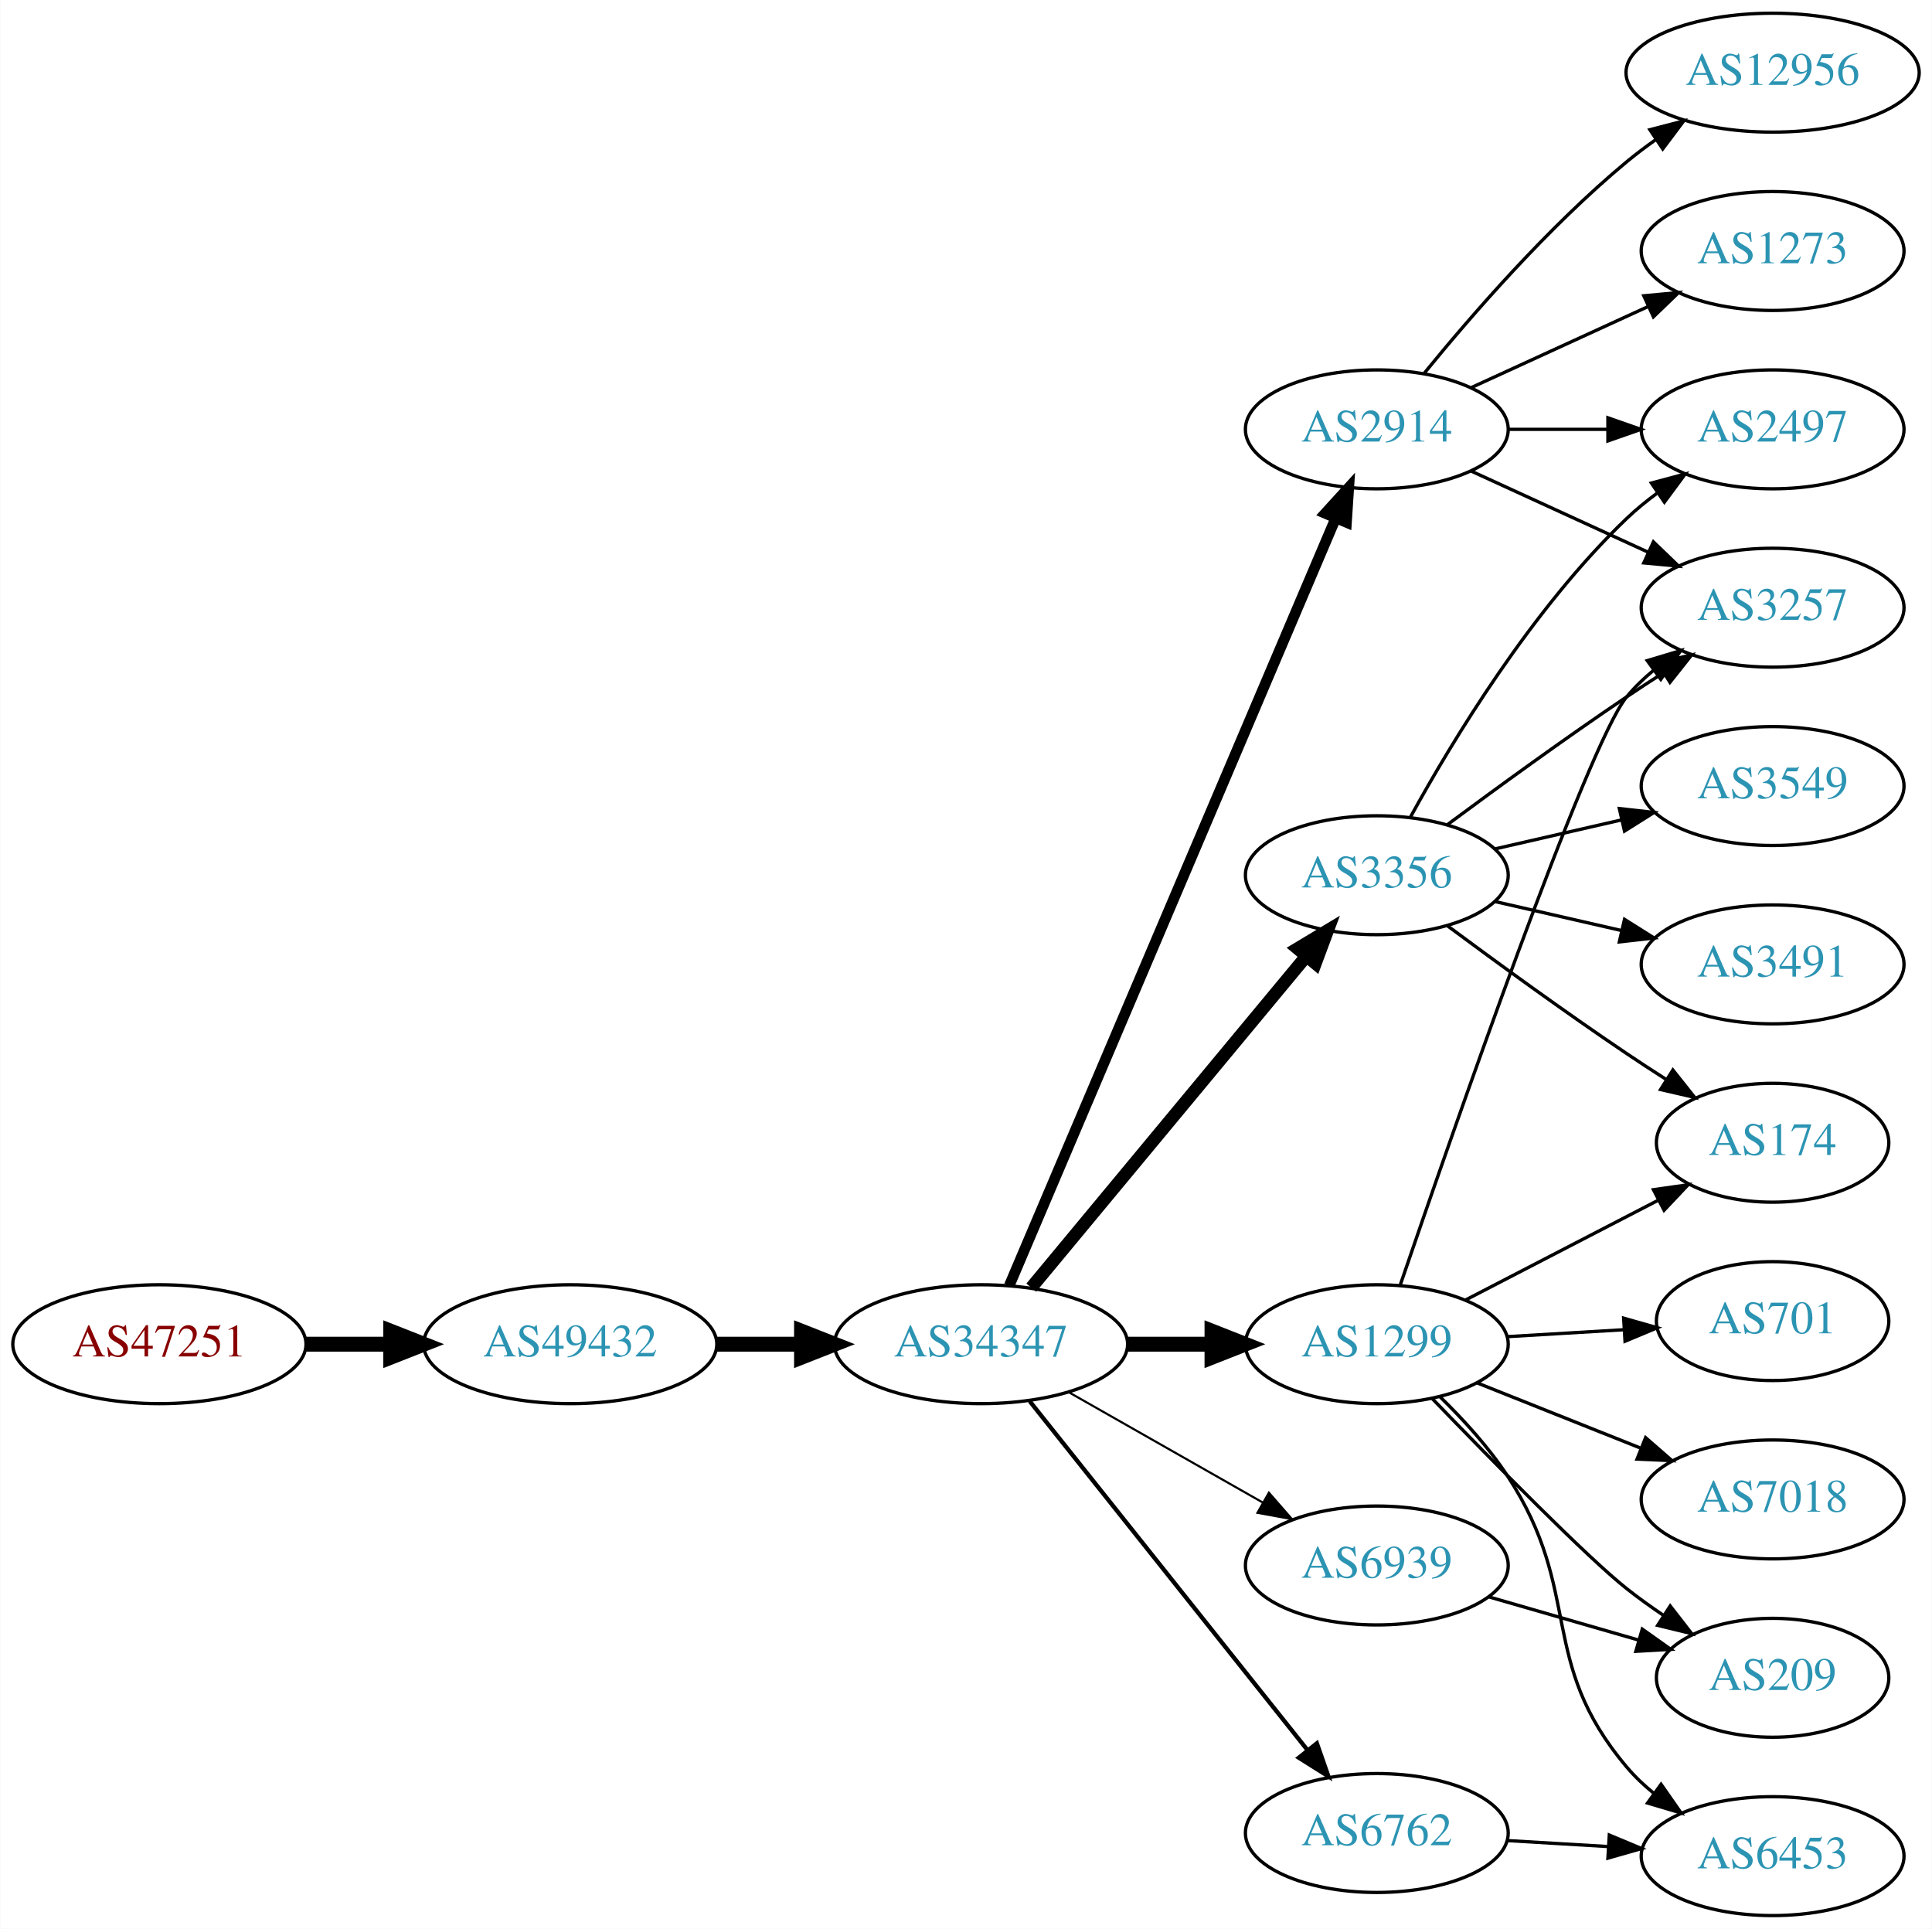
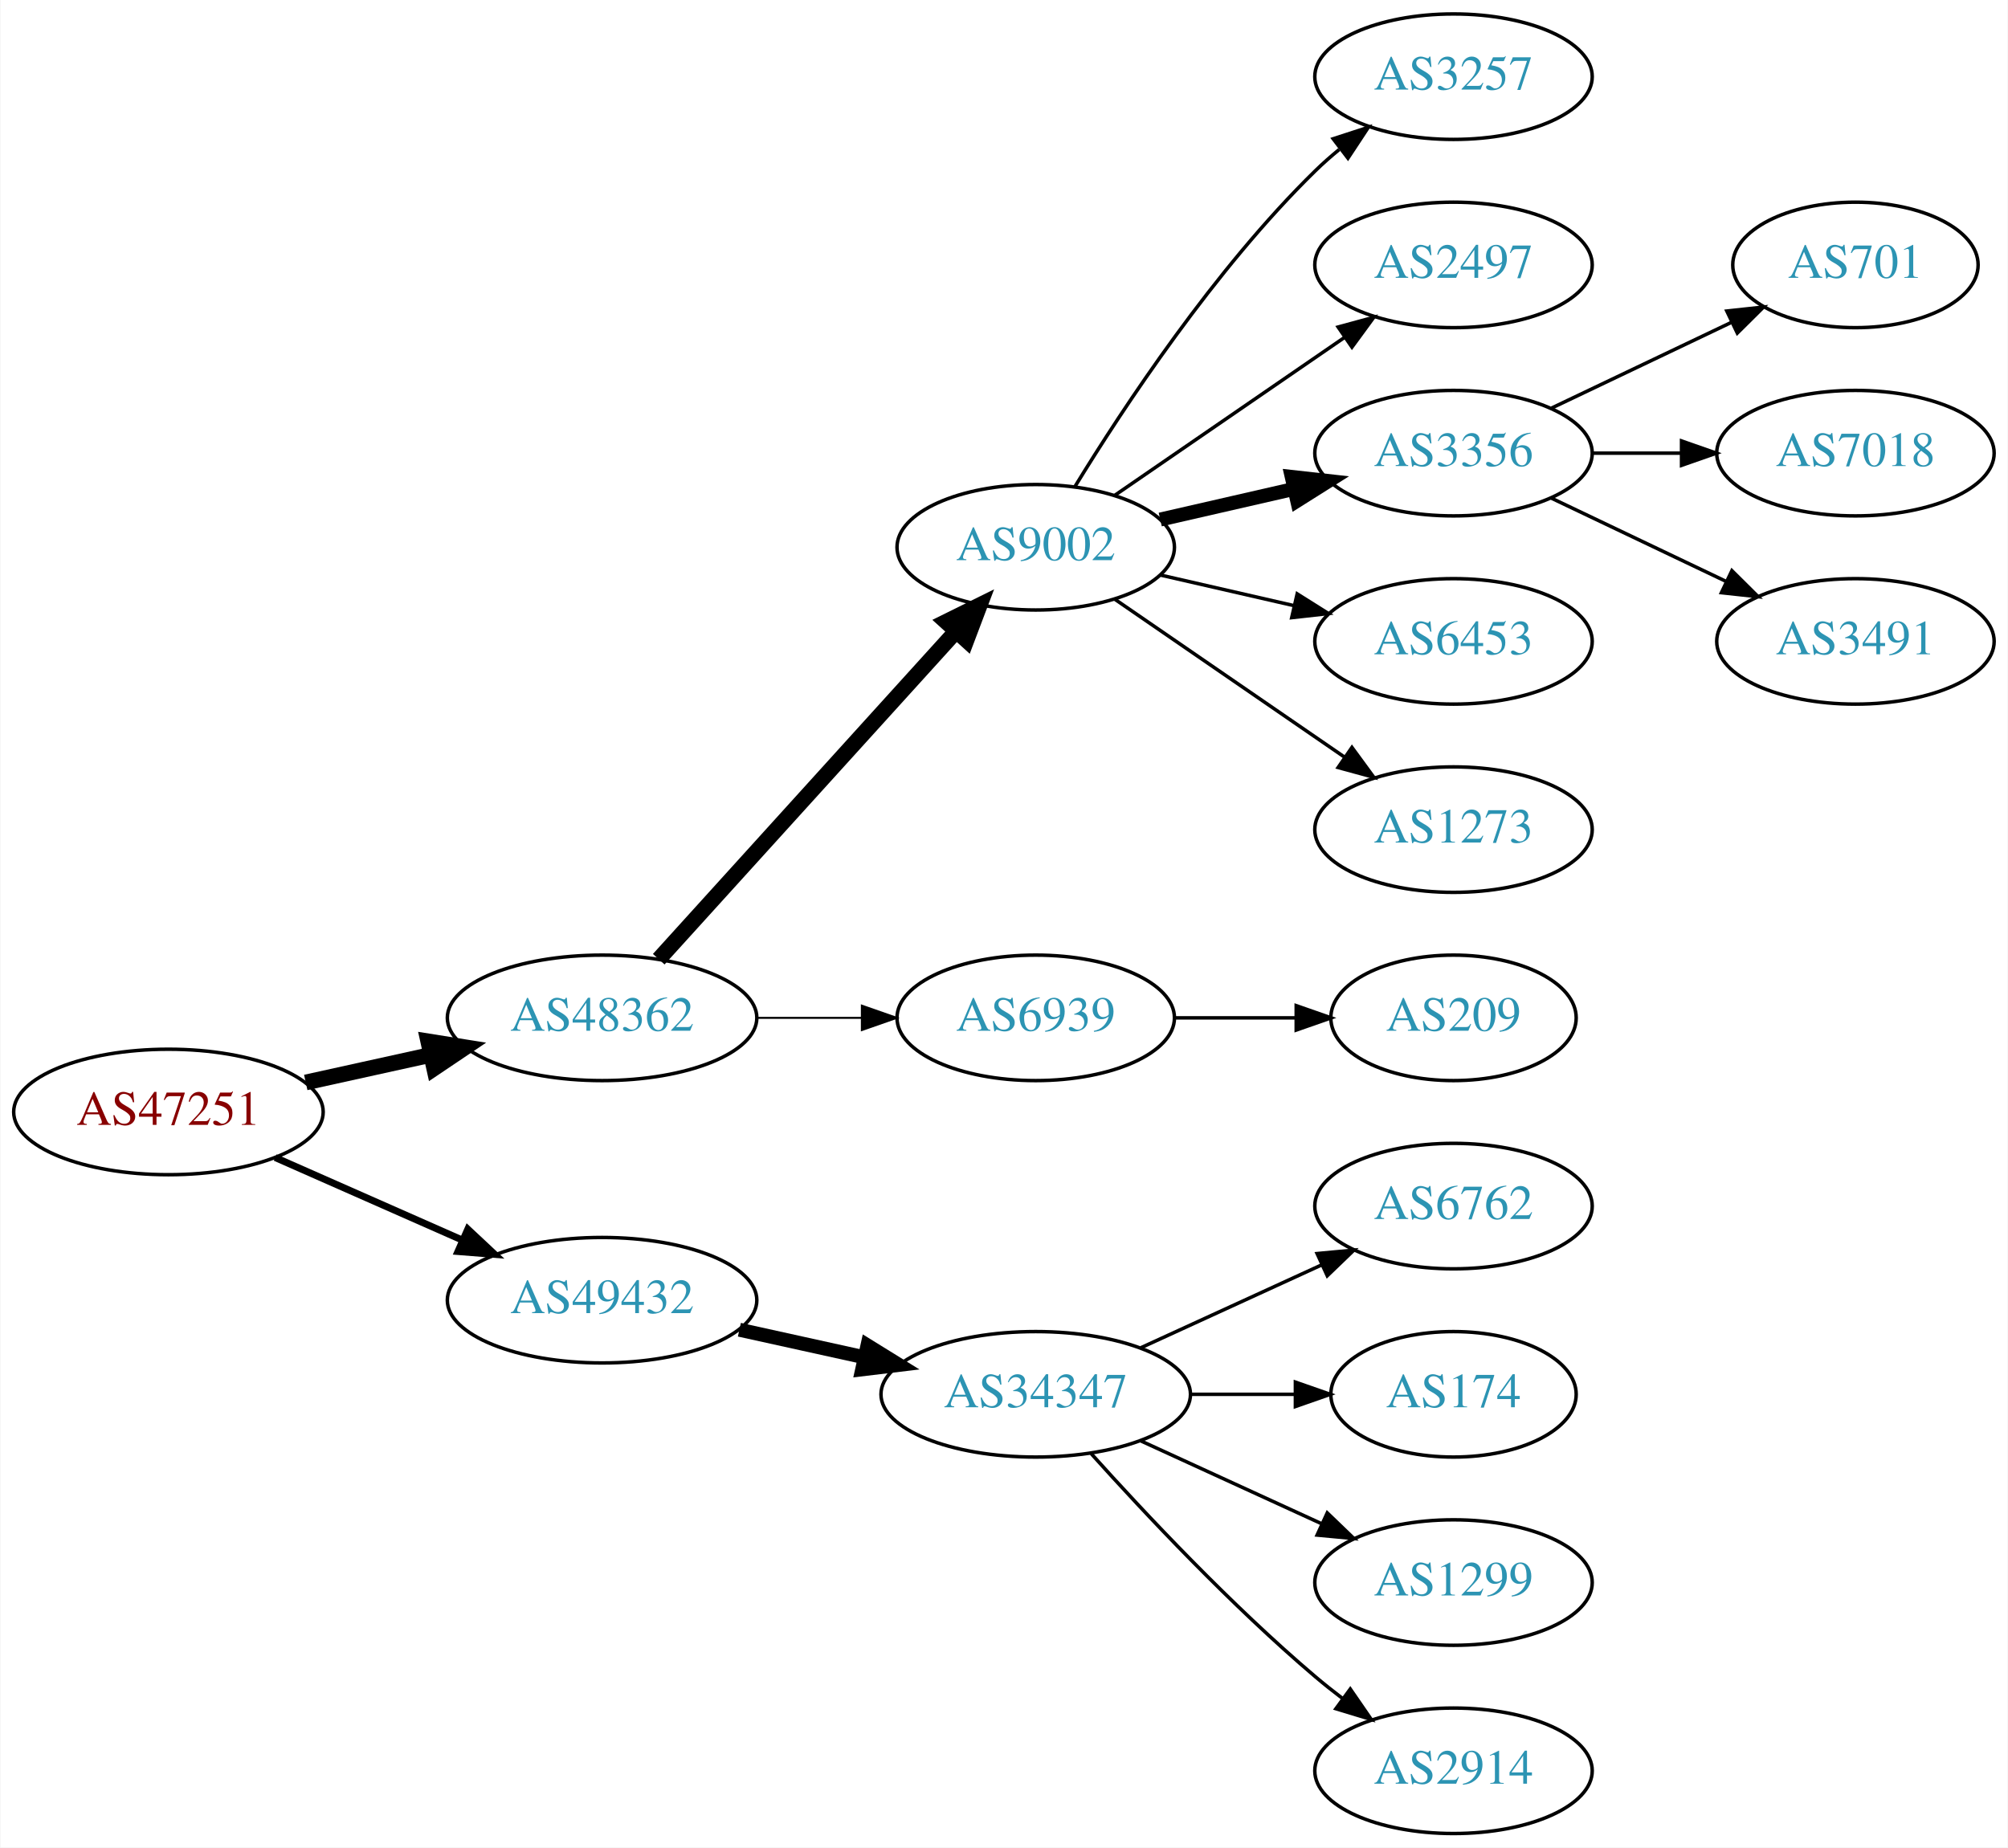
- <svg xmlns="http://www.w3.org/2000/svg" xmlns:xlink="http://www.w3.org/1999/xlink" width="585pt" height="584pt" viewBox="0.00 0.00 584.86 584.00">
-   <g id="graph0" class="graph" transform="scale(1 1) rotate(0) translate(4 580)">
-     <polygon fill="white" stroke="none" points="-4,4 -4,-580 580.862,-580 580.862,4 -4,4" />
+ <svg xmlns="http://www.w3.org/2000/svg" xmlns:xlink="http://www.w3.org/1999/xlink" width="576pt" height="530pt" viewBox="0.00 0.00 575.76 530.00">
+   <g id="graph0" class="graph" transform="scale(1 1) rotate(0) translate(4 526)">
+     <polygon fill="white" stroke="none" points="-4,4 -4,-526 571.762,-526 571.762,4 -4,4" />
    <g id="node1" class="node">
      <g id="a_node1">
        <a xlink:href="/asn/47251" xlink:title="AS47251 ~ VLBGIT Friesenecker e.U. [AT]">
-           <ellipse fill="#ffffff" stroke="black" cx="44.196" cy="-173" rx="44.393" ry="18" />
-           <text text-anchor="middle" x="44.196" y="-169.3" font-family="Times,serif" font-size="14.00" fill="#880000">AS47251</text>
+           <ellipse fill="#ffffff" stroke="black" cx="44.196" cy="-207" rx="44.393" ry="18" />
+           <text text-anchor="middle" x="44.196" y="-203.3" font-family="Times,serif" font-size="14.00" fill="#880000">AS47251</text>
        </a>
      </g>
    </g>
    <g id="node2" class="node">
      <g id="a_node2">
-         <a xlink:href="/asn/49432" xlink:title="AS49432 ~ schallert.com e.U. [AT]">
-           <ellipse fill="#ffffff" stroke="black" cx="168.588" cy="-173" rx="44.393" ry="18" />
-           <text text-anchor="middle" x="168.588" y="-169.3" font-family="Times,serif" font-size="14.00" fill="#2c94b3">AS49432</text>
+         <a xlink:href="/asn/48362" xlink:title="AS48362 ~ Stadtwerke Feldkirch [AT]">
+           <ellipse fill="#ffffff" stroke="black" cx="168.588" cy="-234" rx="44.393" ry="18" />
+           <text text-anchor="middle" x="168.588" y="-230.3" font-family="Times,serif" font-size="14.00" fill="#2c94b3">AS48362</text>
        </a>
      </g>
    </g>
    <g id="edge1" class="edge">
-       <path fill="none" stroke="black" stroke-width="4.5" d="M88.692,-173C96.898,-173 105.569,-173 114.041,-173" />
-       <polygon fill="black" stroke="black" stroke-width="4.5" points="114.233,-176.938 124.233,-173 114.233,-169.063 114.233,-176.938" />
+       <path fill="none" stroke="black" stroke-width="4.5" d="M83.586,-215.469C94.978,-217.982 107.6,-220.767 119.525,-223.397" />
+       <polygon fill="black" stroke="black" stroke-width="4.5" points="118.721,-227.252 129.335,-225.561 120.418,-219.562 118.721,-227.252" />
    </g>
    <g id="node3" class="node">
      <g id="a_node3">
-         <a xlink:href="/asn/34347" xlink:title="AS34347 ~ Stadtwerke Hall in Tirol GmbH [AT]">
-           <ellipse fill="#ffffff" stroke="black" cx="292.98" cy="-173" rx="44.393" ry="18" />
-           <text text-anchor="middle" x="292.98" y="-169.3" font-family="Times,serif" font-size="14.00" fill="#2c94b3">AS34347</text>
+         <a xlink:href="/asn/49432" xlink:title="AS49432 ~ schallert.com e.U. [AT]">
+           <ellipse fill="#ffffff" stroke="black" cx="168.588" cy="-153" rx="44.393" ry="18" />
+           <text text-anchor="middle" x="168.588" y="-149.3" font-family="Times,serif" font-size="14.00" fill="#2c94b3">AS49432</text>
        </a>
      </g>
    </g>
    <g id="edge2" class="edge">
-       <path fill="none" stroke="black" stroke-width="4.5" d="M213.084,-173C221.29,-173 229.961,-173 238.434,-173" />
-       <polygon fill="black" stroke="black" stroke-width="4.5" points="238.625,-176.938 248.625,-173 238.625,-169.063 238.625,-176.938" />
+       <path fill="none" stroke="black" stroke-width="2" d="M74.824,-193.928C90.941,-186.817 111.081,-177.931 128.473,-170.258" />
+       <polygon fill="black" stroke="black" stroke-width="2" points="130.073,-173.378 137.809,-166.139 127.247,-166.973 130.073,-173.378" />
    </g>
    <g id="node4" class="node">
      <g id="a_node4">
-         <a xlink:href="/asn/1299" xlink:title="AS1299 ~ Telia Carrier [EU]">
-           <ellipse fill="#ffffff" stroke="black" cx="412.823" cy="-173" rx="39.794" ry="18" />
-           <text text-anchor="middle" x="412.823" y="-169.3" font-family="Times,serif" font-size="14.00" fill="#2c94b3">AS1299</text>
+         <a xlink:href="/asn/9002" xlink:title="AS9002 ~ RETN Limited [EU]">
+           <ellipse fill="#ffffff" stroke="black" cx="292.98" cy="-369" rx="39.794" ry="18" />
+           <text text-anchor="middle" x="292.98" y="-365.3" font-family="Times,serif" font-size="14.00" fill="#2c94b3">AS9002</text>
        </a>
      </g>
    </g>
    <g id="edge3" class="edge">
-       <path fill="none" stroke="black" stroke-width="4.5" d="M337.191,-173C345.504,-173 354.267,-173 362.749,-173" />
-       <polygon fill="black" stroke="black" stroke-width="4.5" points="362.908,-176.938 372.908,-173 362.908,-169.063 362.908,-176.938" />
+       <path fill="none" stroke="black" stroke-width="4.5" d="M184.842,-250.825C206.305,-274.499 245.536,-317.771 270.104,-344.87" />
+       <polygon fill="black" stroke="black" stroke-width="4.5" points="267.285,-347.623 276.919,-352.387 273.119,-342.334 267.285,-347.623" />
    </g>
    <g id="node5" class="node">
      <g id="a_node5">
-         <a xlink:href="/asn/2914" xlink:title="AS2914 ~ NTT America, Inc. [US]">
-           <ellipse fill="#ffffff" stroke="black" cx="412.823" cy="-450" rx="39.794" ry="18" />
-           <text text-anchor="middle" x="412.823" y="-446.3" font-family="Times,serif" font-size="14.00" fill="#2c94b3">AS2914</text>
+         <a xlink:href="/asn/6939" xlink:title="AS6939 ~ Hurricane Electric LLC [US]">
+           <ellipse fill="#ffffff" stroke="black" cx="292.98" cy="-234" rx="39.794" ry="18" />
+           <text text-anchor="middle" x="292.98" y="-230.3" font-family="Times,serif" font-size="14.00" fill="#2c94b3">AS6939</text>
        </a>
      </g>
    </g>
    <g id="edge4" class="edge">
-       <path fill="none" stroke="black" stroke-width="3.214" d="M301.531,-190.749C321.61,-237.947 376.42,-366.783 400.369,-423.077" />
-       <polygon fill="black" stroke="black" stroke-width="3.214" points="397.2,-424.567 404.335,-432.399 403.641,-421.827 397.2,-424.567" />
+       <path fill="none" stroke="black" stroke-width="0.562" d="M213.084,-234C222.773,-234 233.11,-234 243.002,-234" />
+       <polygon fill="black" stroke="black" stroke-width="0.562" points="243.105,-237.5 253.105,-234 243.105,-230.5 243.105,-237.5" />
+     </g>
+     <g id="node15" class="node">
+       <g id="a_node15">
+         <a xlink:href="/asn/34347" xlink:title="AS34347 ~ Stadtwerke Hall in Tirol GmbH [AT]">
+           <ellipse fill="#ffffff" stroke="black" cx="292.98" cy="-126" rx="44.393" ry="18" />
+           <text text-anchor="middle" x="292.98" y="-122.3" font-family="Times,serif" font-size="14.00" fill="#2c94b3">AS34347</text>
+         </a>
+       </g>
+     </g>
+     <g id="edge14" class="edge">
+       <path fill="none" stroke="black" stroke-width="4" d="M207.978,-144.531C219.37,-142.018 231.993,-139.233 243.917,-136.603" />
+       <polygon fill="black" stroke="black" stroke-width="4" points="244.716,-140.011 253.727,-134.439 243.208,-133.175 244.716,-140.011" />
    </g>
    <g id="node6" class="node">
      <g id="a_node6">
-         <a xlink:href="/asn/6939" xlink:title="AS6939 ~ Hurricane Electric LLC [US]">
-           <ellipse fill="#ffffff" stroke="black" cx="412.823" cy="-106" rx="39.794" ry="18" />
-           <text text-anchor="middle" x="412.823" y="-102.3" font-family="Times,serif" font-size="14.00" fill="#2c94b3">AS6939</text>
+         <a xlink:href="/asn/3257" xlink:title="AS3257 ~ GTT [DE]">
+           <ellipse fill="#ffffff" stroke="black" cx="412.823" cy="-504" rx="39.794" ry="18" />
+           <text text-anchor="middle" x="412.823" y="-500.3" font-family="Times,serif" font-size="14.00" fill="#2c94b3">AS3257</text>
        </a>
      </g>
    </g>
    <g id="edge5" class="edge">
-       <path fill="none" stroke="black" stroke-width="0.643" d="M319.55,-158.462C336.77,-148.672 359.655,-135.66 378.326,-125.045" />
-       <polygon fill="black" stroke="black" stroke-width="0.643" points="380.147,-128.036 387.11,-120.05 376.687,-121.95 380.147,-128.036" />
+       <path fill="none" stroke="black" d="M304.246,-386.44C318.055,-408.991 344.243,-448.722 373.176,-477 375.317,-479.092 377.634,-481.137 380.034,-483.106" />
+       <polygon fill="black" stroke="black" points="378.301,-486.185 388.375,-489.464 382.544,-480.618 378.301,-486.185" />
    </g>
    <g id="node7" class="node">
      <g id="a_node7">
-         <a xlink:href="/asn/3356" xlink:title="AS3356 ~ Level 3 Parent, LLC [US]">
-           <ellipse fill="#ffffff" stroke="black" cx="412.823" cy="-315" rx="39.794" ry="18" />
-           <text text-anchor="middle" x="412.823" y="-311.3" font-family="Times,serif" font-size="14.00" fill="#2c94b3">AS3356</text>
+         <a xlink:href="/asn/2497" xlink:title="AS2497 ~ Internet Initiative Japan Inc. [JP]">
+           <ellipse fill="#ffffff" stroke="black" cx="412.823" cy="-450" rx="39.794" ry="18" />
+           <text text-anchor="middle" x="412.823" y="-446.3" font-family="Times,serif" font-size="14.00" fill="#2c94b3">AS2497</text>
        </a>
      </g>
    </g>
    <g id="edge6" class="edge">
-       <path fill="none" stroke="black" stroke-width="3.857" d="M308.195,-190.129C328.921,-215.104 367.552,-261.654 391.344,-290.322" />
-       <polygon fill="black" stroke="black" stroke-width="3.857" points="388.844,-292.792 397.924,-298.252 394.231,-288.321 388.844,-292.792" />
+       <path fill="none" stroke="black" d="M315.595,-383.857C334.083,-396.565 360.897,-414.995 381.526,-429.175" />
+       <polygon fill="black" stroke="black" points="379.723,-432.183 389.947,-434.963 383.688,-426.414 379.723,-432.183" />
    </g>
    <g id="node8" class="node">
      <g id="a_node8">
-         <a xlink:href="/asn/6762" xlink:title="AS6762 ~ TELECOM ITALIA SPARKLE S.p.A. [IT]">
-           <ellipse fill="#ffffff" stroke="black" cx="412.823" cy="-25" rx="39.794" ry="18" />
-           <text text-anchor="middle" x="412.823" y="-21.3" font-family="Times,serif" font-size="14.00" fill="#2c94b3">AS6762</text>
+         <a xlink:href="/asn/3356" xlink:title="AS3356 ~ Level 3 Parent, LLC [US]">
+           <ellipse fill="#ffffff" stroke="black" cx="412.823" cy="-396" rx="39.794" ry="18" />
+           <text text-anchor="middle" x="412.823" y="-392.3" font-family="Times,serif" font-size="14.00" fill="#2c94b3">AS3356</text>
        </a>
      </g>
    </g>
    <g id="edge7" class="edge">
-       <path fill="none" stroke="black" stroke-width="1.286" d="M307.729,-155.733C328.485,-129.666 367.93,-80.126 391.854,-50.079" />
-       <polygon fill="black" stroke="black" stroke-width="1.286" points="394.671,-52.16 398.162,-42.157 389.195,-47.8 394.671,-52.16" />
+       <path fill="none" stroke="black" stroke-width="4" d="M328.7,-376.955C340.7,-379.704 354.32,-382.825 367.013,-385.733" />
+       <polygon fill="black" stroke="black" stroke-width="4" points="366.415,-389.187 376.945,-388.009 367.979,-382.364 366.415,-389.187" />
+     </g>
+     <g id="node9" class="node">
+       <g id="a_node9">
+         <a xlink:href="/asn/6453" xlink:title="AS6453 ~ TATA COMMUNICATIONS (AMERICA) INC [US]">
+           <ellipse fill="#ffffff" stroke="black" cx="412.823" cy="-342" rx="39.794" ry="18" />
+           <text text-anchor="middle" x="412.823" y="-338.3" font-family="Times,serif" font-size="14.00" fill="#2c94b3">AS6453</text>
+         </a>
+       </g>
+     </g>
+     <g id="edge8" class="edge">
+       <path fill="none" stroke="black" d="M328.7,-361.045C340.7,-358.296 354.32,-355.175 367.013,-352.267" />
+       <polygon fill="black" stroke="black" points="367.979,-355.636 376.945,-349.991 366.415,-348.813 367.979,-355.636" />
    </g>
    <g id="node10" class="node">
      <g id="a_node10">
-         <a xlink:href="/asn/3257" xlink:title="AS3257 ~ GTT [DE]">
-           <ellipse fill="#ffffff" stroke="black" cx="532.666" cy="-396" rx="39.794" ry="18" />
-           <text text-anchor="middle" x="532.666" y="-392.3" font-family="Times,serif" font-size="14.00" fill="#2c94b3">AS3257</text>
-         </a>
-       </g>
-     </g>
-     <g id="edge21" class="edge">
-       <path fill="none" stroke="black" d="M419.89,-190.852C435.483,-236.427 476.562,-354.514 488.469,-369 490.856,-371.904 493.641,-374.587 496.626,-377.044" />
-       <polygon fill="black" stroke="black" points="494.708,-379.976 504.859,-383.012 498.817,-374.309 494.708,-379.976" />
+         <a xlink:href="/asn/1273" xlink:title="AS1273 ~ Vodafone Group PLC [EU]">
+           <ellipse fill="#ffffff" stroke="black" cx="412.823" cy="-288" rx="39.794" ry="18" />
+           <text text-anchor="middle" x="412.823" y="-284.3" font-family="Times,serif" font-size="14.00" fill="#2c94b3">AS1273</text>
+         </a>
+       </g>
+     </g>
+     <g id="edge9" class="edge">
+       <path fill="none" stroke="black" d="M315.595,-354.143C334.083,-341.435 360.897,-323.005 381.526,-308.825" />
+       <polygon fill="black" stroke="black" points="383.688,-311.586 389.947,-303.037 379.723,-305.817 383.688,-311.586" />
+     </g>
+     <g id="node11" class="node">
+       <g id="a_node11">
+         <a xlink:href="/asn/209" xlink:title="AS209 ~ CenturyLink Communications, LLC [US]">
+           <ellipse fill="#ffffff" stroke="black" cx="412.823" cy="-234" rx="35.194" ry="18" />
+           <text text-anchor="middle" x="412.823" y="-230.3" font-family="Times,serif" font-size="14.00" fill="#2c94b3">AS209</text>
+         </a>
+       </g>
+     </g>
+     <g id="edge10" class="edge">
+       <path fill="none" stroke="black" d="M332.893,-234C343.98,-234 356.139,-234 367.522,-234" />
+       <polygon fill="black" stroke="black" points="367.703,-237.5 377.703,-234 367.703,-230.5 367.703,-237.5" />
+     </g>
+     <g id="node12" class="node">
+       <g id="a_node12">
+         <a xlink:href="/asn/701" xlink:title="AS701 ~ UUNET [US]">
+           <ellipse fill="#ffffff" stroke="black" cx="528.116" cy="-450" rx="35.194" ry="18" />
+           <text text-anchor="middle" x="528.116" y="-446.3" font-family="Times,serif" font-size="14.00" fill="#2c94b3">AS701</text>
+         </a>
+       </g>
+     </g>
+     <g id="edge11" class="edge">
+       <path fill="none" stroke="black" d="M440.959,-408.934C456.391,-416.29 475.877,-425.577 492.412,-433.459" />
+       <polygon fill="black" stroke="black" points="491.221,-436.768 501.754,-437.911 494.232,-430.449 491.221,-436.768" />
    </g>
    <g id="node13" class="node">
      <g id="a_node13">
-         <a xlink:href="/asn/209" xlink:title="AS209 ~ CenturyLink Communications, LLC [US]">
-           <ellipse fill="#ffffff" stroke="black" cx="532.666" cy="-72" rx="35.194" ry="18" />
-           <text text-anchor="middle" x="532.666" y="-68.3" font-family="Times,serif" font-size="14.00" fill="#2c94b3">AS209</text>
-         </a>
-       </g>
-     </g>
-     <g id="edge22" class="edge">
-       <path fill="none" stroke="black" d="M429.639,-156.486C447.722,-137.757 476.382,-108.574 488.469,-99 491.996,-96.207 495.828,-93.457 499.703,-90.844" />
-       <polygon fill="black" stroke="black" points="501.658,-93.748 508.155,-85.379 497.857,-87.87 501.658,-93.748" />
+         <a xlink:href="/asn/7018" xlink:title="AS7018 ~ AT&amp;T Services, Inc. [US]">
+           <ellipse fill="#ffffff" stroke="black" cx="528.116" cy="-396" rx="39.794" ry="18" />
+           <text text-anchor="middle" x="528.116" y="-392.3" font-family="Times,serif" font-size="14.00" fill="#2c94b3">AS7018</text>
+         </a>
+       </g>
+     </g>
+     <g id="edge12" class="edge">
+       <path fill="none" stroke="black" d="M452.495,-396C460.698,-396 469.462,-396 477.994,-396" />
+       <polygon fill="black" stroke="black" points="478.233,-399.5 488.233,-396 478.233,-392.5 478.233,-399.5" />
    </g>
    <g id="node14" class="node">
      <g id="a_node14">
-         <a xlink:href="/asn/174" xlink:title="AS174 ~ Cogent Communications [US]">
-           <ellipse fill="#ffffff" stroke="black" cx="532.666" cy="-234" rx="35.194" ry="18" />
-           <text text-anchor="middle" x="532.666" y="-230.3" font-family="Times,serif" font-size="14.00" fill="#2c94b3">AS174</text>
-         </a>
-       </g>
-     </g>
-     <g id="edge23" class="edge">
-       <path fill="none" stroke="black" d="M439.684,-186.387C456.84,-195.267 479.525,-207.01 498.073,-216.611" />
-       <polygon fill="black" stroke="black" points="496.584,-219.782 507.074,-221.27 499.802,-213.565 496.584,-219.782" />
+         <a xlink:href="/asn/3491" xlink:title="AS3491 ~ PCCW Global, Inc. [US]">
+           <ellipse fill="#ffffff" stroke="black" cx="528.116" cy="-342" rx="39.794" ry="18" />
+           <text text-anchor="middle" x="528.116" y="-338.3" font-family="Times,serif" font-size="14.00" fill="#2c94b3">AS3491</text>
+         </a>
+       </g>
+     </g>
+     <g id="edge13" class="edge">
+       <path fill="none" stroke="black" d="M440.959,-383.066C455.953,-375.919 474.774,-366.948 490.998,-359.215" />
+       <polygon fill="black" stroke="black" points="492.68,-362.291 500.201,-354.829 489.668,-355.972 492.68,-362.291" />
+     </g>
+     <g id="node16" class="node">
+       <g id="a_node16">
+         <a xlink:href="/asn/6762" xlink:title="AS6762 ~ TELECOM ITALIA SPARKLE S.p.A. [IT]">
+           <ellipse fill="#ffffff" stroke="black" cx="412.823" cy="-180" rx="39.794" ry="18" />
+           <text text-anchor="middle" x="412.823" y="-176.3" font-family="Times,serif" font-size="14.00" fill="#2c94b3">AS6762</text>
+         </a>
+       </g>
+     </g>
+     <g id="edge15" class="edge">
+       <path fill="none" stroke="black" d="M323.11,-139.348C338.721,-146.502 358.119,-155.391 374.791,-163.03" />
+       <polygon fill="black" stroke="black" points="373.694,-166.378 384.243,-167.362 376.61,-160.014 373.694,-166.378" />
    </g>
    <g id="node17" class="node">
      <g id="a_node17">
-         <a xlink:href="/asn/7018" xlink:title="AS7018 ~ AT&amp;T Services, Inc. [US]">
-           <ellipse fill="#ffffff" stroke="black" cx="532.666" cy="-126" rx="39.794" ry="18" />
-           <text text-anchor="middle" x="532.666" y="-122.3" font-family="Times,serif" font-size="14.00" fill="#2c94b3">AS7018</text>
-         </a>
-       </g>
-     </g>
-     <g id="edge18" class="edge">
-       <path fill="none" stroke="black" d="M443.256,-161.261C458.16,-155.317 476.456,-148.02 492.529,-141.609" />
-       <polygon fill="black" stroke="black" points="494.208,-144.708 502.2,-137.752 491.615,-138.206 494.208,-144.708" />
+         <a xlink:href="/asn/174" xlink:title="AS174 ~ Cogent Communications [US]">
+           <ellipse fill="#ffffff" stroke="black" cx="412.823" cy="-126" rx="35.194" ry="18" />
+           <text text-anchor="middle" x="412.823" y="-122.3" font-family="Times,serif" font-size="14.00" fill="#2c94b3">AS174</text>
+         </a>
+       </g>
+     </g>
+     <g id="edge16" class="edge">
+       <path fill="none" stroke="black" d="M337.191,-126C347.04,-126 357.519,-126 367.416,-126" />
+       <polygon fill="black" stroke="black" points="367.468,-129.5 377.468,-126 367.468,-122.5 367.468,-129.5" />
    </g>
    <g id="node18" class="node">
      <g id="a_node18">
-         <a xlink:href="/asn/6453" xlink:title="AS6453 ~ TATA COMMUNICATIONS (AMERICA) INC [US]">
-           <ellipse fill="#ffffff" stroke="black" cx="532.666" cy="-18" rx="39.794" ry="18" />
-           <text text-anchor="middle" x="532.666" y="-14.3" font-family="Times,serif" font-size="14.00" fill="#2c94b3">AS6453</text>
-         </a>
-       </g>
-     </g>
-     <g id="edge19" class="edge">
-       <path fill="none" stroke="black" d="M431.923,-157.107C439.001,-150.217 446.769,-141.733 452.469,-133 475.566,-97.613 461.239,-77.314 488.469,-45 490.891,-42.126 493.7,-39.462 496.7,-37.017" />
-       <polygon fill="black" stroke="black" points="498.889,-39.754 504.953,-31.066 494.794,-34.076 498.889,-39.754" />
+         <a xlink:href="/asn/1299" xlink:title="AS1299 ~ Telia Carrier [EU]">
+           <ellipse fill="#ffffff" stroke="black" cx="412.823" cy="-72" rx="39.794" ry="18" />
+           <text text-anchor="middle" x="412.823" y="-68.3" font-family="Times,serif" font-size="14.00" fill="#2c94b3">AS1299</text>
+         </a>
+       </g>
+     </g>
+     <g id="edge17" class="edge">
+       <path fill="none" stroke="black" d="M323.11,-112.652C338.721,-105.498 358.119,-96.609 374.791,-88.969" />
+       <polygon fill="black" stroke="black" points="376.61,-91.986 384.243,-84.638 373.694,-85.622 376.61,-91.986" />
    </g>
    <g id="node19" class="node">
      <g id="a_node19">
-         <a xlink:href="/asn/701" xlink:title="AS701 ~ UUNET [US]">
-           <ellipse fill="#ffffff" stroke="black" cx="532.666" cy="-180" rx="35.194" ry="18" />
-           <text text-anchor="middle" x="532.666" y="-176.3" font-family="Times,serif" font-size="14.00" fill="#2c94b3">AS701</text>
-         </a>
-       </g>
-     </g>
-     <g id="edge20" class="edge">
-       <path fill="none" stroke="black" d="M452.409,-175.292C463.613,-175.958 475.934,-176.689 487.454,-177.374" />
-       <polygon fill="black" stroke="black" points="487.563,-180.886 497.753,-177.986 487.979,-173.899 487.563,-180.886" />
-     </g>
-     <g id="node9" class="node">
-       <g id="a_node9">
-         <a xlink:href="/asn/1273" xlink:title="AS1273 ~ Vodafone Group PLC [EU]">
-           <ellipse fill="#ffffff" stroke="black" cx="532.666" cy="-504" rx="39.794" ry="18" />
-           <text text-anchor="middle" x="532.666" y="-500.3" font-family="Times,serif" font-size="14.00" fill="#2c94b3">AS1273</text>
-         </a>
-       </g>
-     </g>
-     <g id="edge8" class="edge">
-       <path fill="none" stroke="black" d="M441.452,-462.661C457.409,-469.973 477.679,-479.261 494.962,-487.181" />
-       <polygon fill="black" stroke="black" points="493.661,-490.435 504.21,-491.419 496.577,-484.071 493.661,-490.435" />
-     </g>
-     <g id="edge9" class="edge">
-       <path fill="none" stroke="black" d="M441.452,-437.339C457.409,-430.027 477.679,-420.739 494.962,-412.819" />
-       <polygon fill="black" stroke="black" points="496.577,-415.929 504.21,-408.581 493.661,-409.565 496.577,-415.929" />
-     </g>
-     <g id="node11" class="node">
-       <g id="a_node11">
-         <a xlink:href="/asn/2497" xlink:title="AS2497 ~ Internet Initiative Japan Inc. [JP]">
-           <ellipse fill="#ffffff" stroke="black" cx="532.666" cy="-450" rx="39.794" ry="18" />
-           <text text-anchor="middle" x="532.666" y="-446.3" font-family="Times,serif" font-size="14.00" fill="#2c94b3">AS2497</text>
-         </a>
-       </g>
-     </g>
-     <g id="edge10" class="edge">
-       <path fill="none" stroke="black" d="M452.736,-450C462.289,-450 472.639,-450 482.601,-450" />
-       <polygon fill="black" stroke="black" points="482.794,-453.5 492.794,-450 482.794,-446.5 482.794,-453.5" />
-     </g>
-     <g id="node12" class="node">
-       <g id="a_node12">
-         <a xlink:href="/asn/12956" xlink:title="AS12956 ~ TELXIUS [ES]">
-           <ellipse fill="#ffffff" stroke="black" cx="532.666" cy="-558" rx="44.393" ry="18" />
-           <text text-anchor="middle" x="532.666" y="-554.3" font-family="Times,serif" font-size="14.00" fill="#2c94b3">AS12956</text>
-         </a>
-       </g>
-     </g>
-     <g id="edge11" class="edge">
-       <path fill="none" stroke="black" d="M427.242,-467.065C441.357,-484.375 464.771,-511.345 488.469,-531 491.207,-533.271 494.151,-535.494 497.168,-537.63" />
-       <polygon fill="black" stroke="black" points="495.5,-540.725 505.757,-543.379 499.394,-534.908 495.5,-540.725" />
-     </g>
-     <g id="edge12" class="edge">
-       <path fill="none" stroke="black" d="M446.649,-96.529C460.703,-92.474 477.241,-87.703 491.976,-83.451" />
-       <polygon fill="black" stroke="black" points="493.198,-86.741 501.836,-80.606 491.258,-80.016 493.198,-86.741" />
-     </g>
-     <g id="edge16" class="edge">
-       <path fill="none" stroke="black" d="M434.153,-330.277C449.016,-341.304 469.76,-356.407 488.469,-369 492.018,-371.389 495.769,-373.839 499.517,-376.242" />
-       <polygon fill="black" stroke="black" points="497.843,-379.325 508.166,-381.712 501.585,-373.409 497.843,-379.325" />
-     </g>
-     <g id="edge14" class="edge">
-       <path fill="none" stroke="black" d="M423.064,-332.713C435.61,-355.561 459.787,-395.611 488.469,-423 491.338,-425.739 494.527,-428.347 497.836,-430.785" />
-       <polygon fill="black" stroke="black" points="495.959,-433.742 506.195,-436.477 499.899,-427.956 495.959,-433.742" />
-     </g>
-     <g id="edge13" class="edge">
-       <path fill="none" stroke="black" d="M434.153,-299.723C449.016,-288.696 469.76,-273.593 488.469,-261 492.287,-258.431 496.337,-255.79 500.367,-253.214" />
-       <polygon fill="black" stroke="black" points="502.471,-256.025 509.061,-247.729 498.736,-250.105 502.471,-256.025" />
-     </g>
-     <g id="node15" class="node">
-       <g id="a_node15">
-         <a xlink:href="/asn/3549" xlink:title="AS3549 ~ Level 3 Parent, LLC [US]">
-           <ellipse fill="#ffffff" stroke="black" cx="532.666" cy="-342" rx="39.794" ry="18" />
-           <text text-anchor="middle" x="532.666" y="-338.3" font-family="Times,serif" font-size="14.00" fill="#2c94b3">AS3549</text>
-         </a>
-       </g>
-     </g>
-     <g id="edge15" class="edge">
-       <path fill="none" stroke="black" d="M448.542,-322.955C460.542,-325.704 474.163,-328.825 486.856,-331.733" />
-       <polygon fill="black" stroke="black" points="486.258,-335.187 496.787,-334.009 487.821,-328.364 486.258,-335.187" />
-     </g>
-     <g id="node16" class="node">
-       <g id="a_node16">
-         <a xlink:href="/asn/3491" xlink:title="AS3491 ~ PCCW Global, Inc. [US]">
-           <ellipse fill="#ffffff" stroke="black" cx="532.666" cy="-288" rx="39.794" ry="18" />
-           <text text-anchor="middle" x="532.666" y="-284.3" font-family="Times,serif" font-size="14.00" fill="#2c94b3">AS3491</text>
-         </a>
-       </g>
-     </g>
-     <g id="edge17" class="edge">
-       <path fill="none" stroke="black" d="M448.542,-307.045C460.542,-304.296 474.163,-301.175 486.856,-298.267" />
-       <polygon fill="black" stroke="black" points="487.821,-301.636 496.787,-295.991 486.258,-294.813 487.821,-301.636" />
-     </g>
-     <g id="edge24" class="edge">
-       <path fill="none" stroke="black" d="M452.409,-22.708C462.176,-22.128 472.792,-21.497 482.986,-20.892" />
-       <polygon fill="black" stroke="black" points="483.218,-24.384 492.993,-20.297 482.803,-17.396 483.218,-24.384" />
+         <a xlink:href="/asn/2914" xlink:title="AS2914 ~ NTT America, Inc. [US]">
+           <ellipse fill="#ffffff" stroke="black" cx="412.823" cy="-18" rx="39.794" ry="18" />
+           <text text-anchor="middle" x="412.823" y="-14.3" font-family="Times,serif" font-size="14.00" fill="#2c94b3">AS2914</text>
+         </a>
+       </g>
+     </g>
+     <g id="edge18" class="edge">
+       <path fill="none" stroke="black" d="M308.913,-108.956C324.239,-91.903 349.175,-65.35 373.176,-45 375.674,-42.883 378.334,-40.768 381.045,-38.707" />
+       <polygon fill="black" stroke="black" points="383.212,-41.459 389.222,-32.734 379.082,-35.806 383.212,-41.459" />
    </g>
  </g>
</svg>
